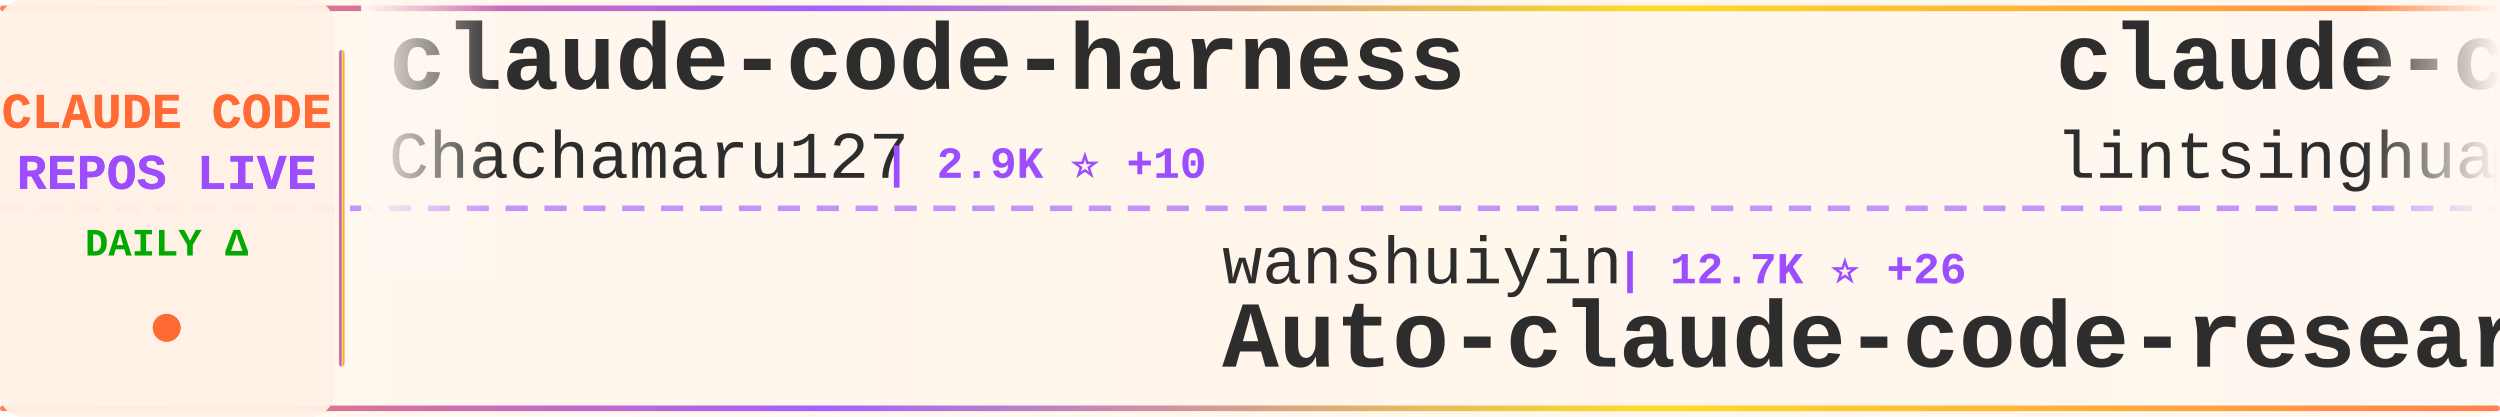
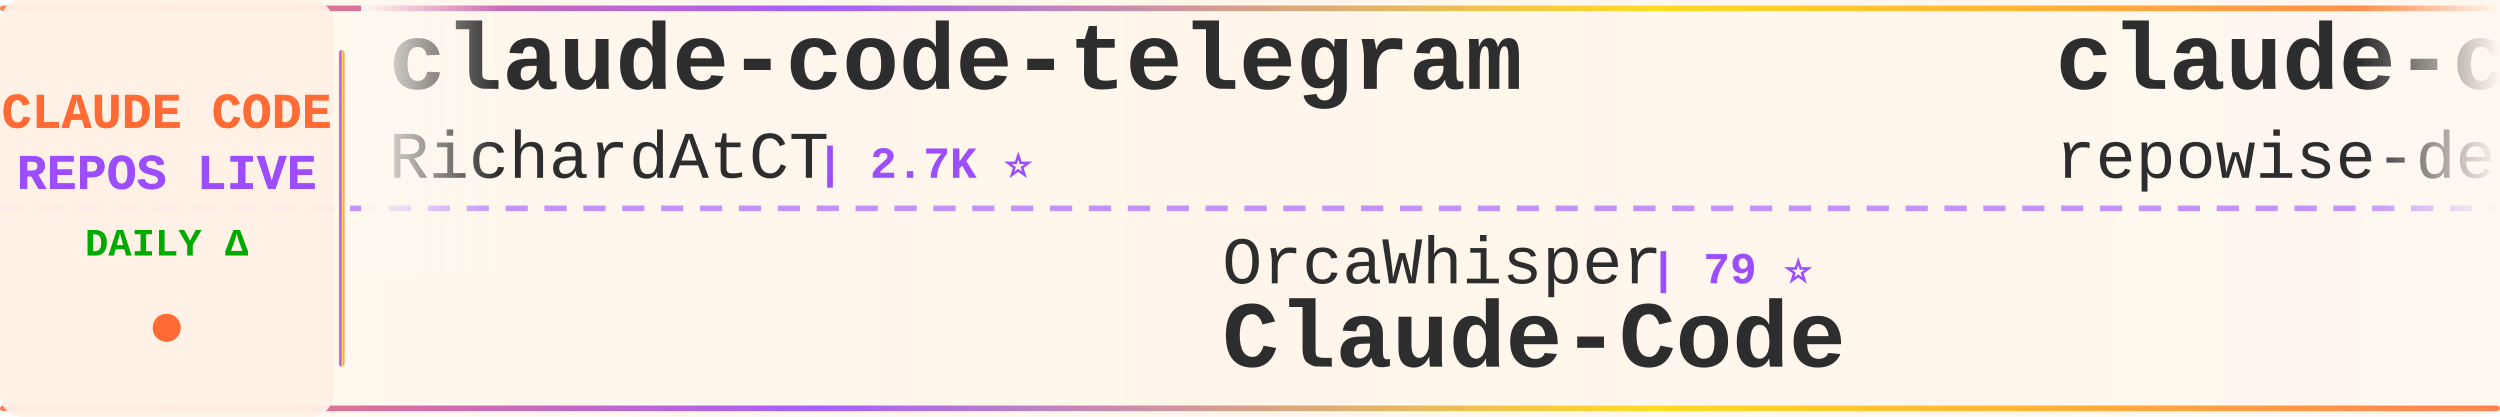
<svg xmlns="http://www.w3.org/2000/svg" width="900" height="150">
  <defs>
    <linearGradient id="tickerBg" x1="0%" y1="0%" x2="100%" y2="0%">
      <stop offset="0%" style="stop-color:#fff8f0;stop-opacity:0.98" />
      <stop offset="50%" style="stop-color:#fff5eb;stop-opacity:1" />
      <stop offset="100%" style="stop-color:#fff8f0;stop-opacity:0.98" />
    </linearGradient>
    <linearGradient id="borderGrad" x1="0%" y1="0%" x2="100%" y2="0%">
      <stop offset="0%" style="stop-color:#FF6B35;stop-opacity:0.85">
        <animate attributeName="stop-opacity" values="0.85;1;0.85" dur="2s" repeatCount="indefinite" />
      </stop>
      <stop offset="33%" style="stop-color:#9C4EFF;stop-opacity:0.9">
        <animate attributeName="stop-opacity" values="0.9;1;0.9" dur="2.2s" repeatCount="indefinite" />
      </stop>
      <stop offset="66%" style="stop-color:#FFD700;stop-opacity:0.85">
        <animate attributeName="stop-opacity" values="0.85;1;0.85" dur="1.8s" repeatCount="indefinite" />
      </stop>
      <stop offset="100%" style="stop-color:#FF6B35;stop-opacity:0.85">
        <animate attributeName="stop-opacity" values="0.85;1;0.85" dur="2s" repeatCount="indefinite" />
      </stop>
    </linearGradient>
    <filter id="textGlow">
      <feGaussianBlur stdDeviation="0.15" result="coloredBlur" />
      <feMerge>
        <feMergeNode in="coloredBlur" />
        <feMergeNode in="SourceGraphic" />
      </feMerge>
    </filter>
    <filter id="metricGlow">
      <feGaussianBlur stdDeviation="0.2" result="coloredBlur" />
      <feMerge>
        <feMergeNode in="coloredBlur" />
        <feMergeNode in="SourceGraphic" />
      </feMerge>
    </filter>
    <linearGradient id="leftFade" x1="0%" y1="0%" x2="100%" y2="0%">
      <stop offset="0%" style="stop-color:#fff8f0;stop-opacity:1" />
      <stop offset="100%" style="stop-color:#fff8f0;stop-opacity:0" />
    </linearGradient>
    <linearGradient id="rightFade" x1="0%" y1="0%" x2="100%" y2="0%">
      <stop offset="0%" style="stop-color:#fff8f0;stop-opacity:0" />
      <stop offset="100%" style="stop-color:#fff8f0;stop-opacity:1" />
    </linearGradient>
  </defs>
  <rect width="900" height="150" fill="url(#tickerBg)" rx="8" />
  <rect x="0" y="2" width="900" height="2" fill="url(#borderGrad)" rx="1" />
  <rect x="0" y="146" width="900" height="2" fill="url(#borderGrad)" rx="1" />
  <line x1="0" y1="75" x2="900" y2="75" stroke="#9C4EFF" stroke-width="2" stroke-dasharray="8 6" opacity="0.6" />
  <rect x="0" y="0" width="120" height="150" fill="#fff0e6" opacity="0.95" rx="8" />
  <text x="60" y="46" font-family="'Courier New', monospace" font-size="18" font-weight="bold" fill="#FF6B35" text-anchor="middle" filter="url(#textGlow)">
    CLAUDE CODE
  </text>
  <text x="60" y="68" font-family="'Courier New', monospace" font-size="18" font-weight="bold" fill="#9C4EFF" text-anchor="middle" filter="url(#textGlow)">
    REPOS LIVE
  </text>
  <text x="60" y="92" font-family="'Courier New', monospace" font-size="14" font-weight="bold" fill="#00aa00" text-anchor="middle">
    DAILY Δ
  </text>
  <circle cx="60" cy="118" r="5" fill="#FF6B35" filter="url(#metricGlow)">
    <animate attributeName="r" values="4;6;4" dur="1.5s" repeatCount="indefinite" />
    <animate attributeName="opacity" values="0.6;1;0.6" dur="1.5s" repeatCount="indefinite" />
  </circle>
  <rect x="122" y="18" width="2" height="114" fill="url(#borderGrad)" rx="1" />
  <clipPath id="tickerClip">
    <rect x="130" y="0" width="770" height="150" />
  </clipPath>
  <g clip-path="url(#tickerClip)">
    <g id="tickerItems">
      <animateTransform attributeName="transform" attributeType="XML" type="translate" from="0 0" to="-3000 0" dur="54s" repeatCount="indefinite" />
      <g transform="translate(0, 0)">
-         <text x="140" y="32" font-family="'Courier New', monospace" font-size="34" font-weight="bold" fill="#2d2d2d">claude-code-harness</text>
-         <text x="140" y="64" font-family="'Courier New', monospace" font-size="24" font-weight="normal" fill="#2d2d2d" opacity="1.0">Chachamaru127</text>
-         <text x="318" y="64" font-family="'Courier New', monospace" font-size="16" font-weight="bold" fill="#9C4EFF"> | 2.9K ⭐ +10</text>
+         <text x="140" y="32" font-family="'Courier New', monospace" font-size="34" font-weight="bold" fill="#2d2d2d">claude-code-telegram</text>
+         <text x="140" y="64" font-family="'Courier New', monospace" font-size="24" font-weight="normal" fill="#2d2d2d" opacity="1.0">RichardAtCT</text>
+         <text x="294" y="64" font-family="'Courier New', monospace" font-size="16" font-weight="bold" fill="#9C4EFF"> | 2.7K ⭐</text>
      </g>
      <g transform="translate(300, 0)">
-         <text x="140" y="102" font-family="'Courier New', monospace" font-size="24" font-weight="normal" fill="#2d2d2d" opacity="1.0">wanshuiyin</text>
-         <text x="282" y="102" font-family="'Courier New', monospace" font-size="16" font-weight="bold" fill="#9C4EFF"> | 12.7K ⭐ +26</text>
-         <text x="140" y="132" font-family="'Courier New', monospace" font-size="34" font-weight="bold" fill="#2d2d2d">Auto-claude-code-researc...</text>
+         <text x="140" y="102" font-family="'Courier New', monospace" font-size="24" font-weight="normal" fill="#2d2d2d" opacity="1.0">OrcaWhisper</text>
+         <text x="294" y="102" font-family="'Courier New', monospace" font-size="16" font-weight="bold" fill="#9C4EFF"> | 79 ⭐</text>
+         <text x="140" y="132" font-family="'Courier New', monospace" font-size="34" font-weight="bold" fill="#2d2d2d">Claude-Code</text>
      </g>
      <g transform="translate(600, 0)">
-         <text x="140" y="32" font-family="'Courier New', monospace" font-size="34" font-weight="bold" fill="#2d2d2d">claude-code-book</text>
-         <text x="140" y="64" font-family="'Courier New', monospace" font-size="24" font-weight="normal" fill="#2d2d2d" opacity="1.0">lintsinghua</text>
-         <text x="294" y="64" font-family="'Courier New', monospace" font-size="16" font-weight="bold" fill="#9C4EFF"> | 3.8K ⭐ +6</text>
+         <text x="140" y="32" font-family="'Courier New', monospace" font-size="34" font-weight="bold" fill="#2d2d2d">claude-code-prompts</text>
+         <text x="140" y="64" font-family="'Courier New', monospace" font-size="24" font-weight="normal" fill="#2d2d2d" opacity="1.0">repowise-dev</text>
+         <text x="306" y="64" font-family="'Courier New', monospace" font-size="16" font-weight="bold" fill="#9C4EFF"> | 1.1K ⭐ +2</text>
      </g>
      <g transform="translate(900, 0)">
-         <text x="140" y="102" font-family="'Courier New', monospace" font-size="24" font-weight="normal" fill="#2d2d2d" opacity="1.0">affaan-m</text>
-         <text x="258" y="102" font-family="'Courier New', monospace" font-size="16" font-weight="bold" fill="#9C4EFF"> | 222.6K ⭐ +482</text>
-         <text x="140" y="132" font-family="'Courier New', monospace" font-size="34" font-weight="bold" fill="#2d2d2d">ECC</text>
+         <text x="140" y="102" font-family="'Courier New', monospace" font-size="24" font-weight="normal" fill="#2d2d2d" opacity="1.0">ChinaSiro</text>
+         <text x="270" y="102" font-family="'Courier New', monospace" font-size="16" font-weight="bold" fill="#9C4EFF"> | 9.5K ⭐ +4</text>
+         <text x="140" y="132" font-family="'Courier New', monospace" font-size="34" font-weight="bold" fill="#2d2d2d">claude-code-sourcemap</text>
      </g>
      <g transform="translate(1200, 0)">
-         <text x="140" y="32" font-family="'Courier New', monospace" font-size="34" font-weight="bold" fill="#2d2d2d">claude-code-source-code</text>
-         <text x="140" y="64" font-family="'Courier New', monospace" font-size="24" font-weight="normal" fill="#2d2d2d" opacity="1.0">777genius</text>
-         <text x="270" y="64" font-family="'Courier New', monospace" font-size="16" font-weight="bold" fill="#9C4EFF"> | 916 ⭐ +1</text>
+         <text x="140" y="32" font-family="'Courier New', monospace" font-size="34" font-weight="bold" fill="#2d2d2d">claude-code-infrastructu...</text>
+         <text x="140" y="64" font-family="'Courier New', monospace" font-size="24" font-weight="normal" fill="#2d2d2d" opacity="1.0">diet103</text>
+         <text x="246" y="64" font-family="'Courier New', monospace" font-size="16" font-weight="bold" fill="#9C4EFF"> | 9.7K ⭐ +2</text>
      </g>
      <g transform="translate(1500, 0)">
-         <text x="140" y="102" font-family="'Courier New', monospace" font-size="24" font-weight="normal" fill="#2d2d2d" opacity="1.0">diet103</text>
-         <text x="246" y="102" font-family="'Courier New', monospace" font-size="16" font-weight="bold" fill="#9C4EFF"> | 9.7K ⭐ +3</text>
-         <text x="140" y="132" font-family="'Courier New', monospace" font-size="34" font-weight="bold" fill="#2d2d2d">claude-code-infrastructu...</text>
+         <text x="140" y="102" font-family="'Courier New', monospace" font-size="24" font-weight="normal" fill="#2d2d2d" opacity="1.0">ponponon</text>
+         <text x="258" y="102" font-family="'Courier New', monospace" font-size="16" font-weight="bold" fill="#9C4EFF"> | 2.3K ⭐</text>
+         <text x="140" y="132" font-family="'Courier New', monospace" font-size="34" font-weight="bold" fill="#2d2d2d">claude_code_src</text>
      </g>
      <g transform="translate(1800, 0)">
-         <text x="140" y="32" font-family="'Courier New', monospace" font-size="34" font-weight="bold" fill="#2d2d2d">claude-code-proxy</text>
-         <text x="140" y="64" font-family="'Courier New', monospace" font-size="24" font-weight="normal" fill="#2d2d2d" opacity="1.0">fuergaosi233</text>
-         <text x="306" y="64" font-family="'Courier New', monospace" font-size="16" font-weight="bold" fill="#9C4EFF"> | 2.7K ⭐ +3</text>
+         <text x="140" y="32" font-family="'Courier New', monospace" font-size="34" font-weight="bold" fill="#2d2d2d">Claude-Code-Game-Studios</text>
+         <text x="140" y="64" font-family="'Courier New', monospace" font-size="24" font-weight="normal" fill="#2d2d2d" opacity="1.0">Donchitos</text>
+         <text x="270" y="64" font-family="'Courier New', monospace" font-size="16" font-weight="bold" fill="#9C4EFF"> | 22.4K ⭐ +40</text>
      </g>
      <g transform="translate(2100, 0)">
-         <text x="140" y="102" font-family="'Courier New', monospace" font-size="24" font-weight="normal" fill="#2d2d2d" opacity="1.0">darcyegb</text>
-         <text x="258" y="102" font-family="'Courier New', monospace" font-size="16" font-weight="bold" fill="#9C4EFF"> | 737 ⭐ +1</text>
-         <text x="140" y="132" font-family="'Courier New', monospace" font-size="34" font-weight="bold" fill="#2d2d2d">ClaudeCodeAgents</text>
+         <text x="140" y="102" font-family="'Courier New', monospace" font-size="24" font-weight="normal" fill="#2d2d2d" opacity="1.0">luyao618</text>
+         <text x="258" y="102" font-family="'Courier New', monospace" font-size="16" font-weight="bold" fill="#9C4EFF"> | 1.6K ⭐ +2</text>
+         <text x="140" y="132" font-family="'Courier New', monospace" font-size="34" font-weight="bold" fill="#2d2d2d">Claude-Code-Source-Study</text>
      </g>
      <g transform="translate(2400, 0)">
-         <text x="140" y="32" font-family="'Courier New', monospace" font-size="34" font-weight="bold" fill="#2d2d2d">claude-code-best-practic...</text>
-         <text x="140" y="64" font-family="'Courier New', monospace" font-size="24" font-weight="normal" fill="#2d2d2d" opacity="1.0">shanraisshan</text>
-         <text x="306" y="64" font-family="'Courier New', monospace" font-size="16" font-weight="bold" fill="#9C4EFF"> | 61.3K ⭐ +188</text>
+         <text x="140" y="32" font-family="'Courier New', monospace" font-size="34" font-weight="bold" fill="#2d2d2d">claude-code-local</text>
+         <text x="140" y="64" font-family="'Courier New', monospace" font-size="24" font-weight="normal" fill="#2d2d2d" opacity="1.0">nicedreamzapp</text>
+         <text x="318" y="64" font-family="'Courier New', monospace" font-size="16" font-weight="bold" fill="#9C4EFF"> | 2.9K ⭐ +8</text>
      </g>
      <g transform="translate(2700, 0)">
-         <text x="140" y="102" font-family="'Courier New', monospace" font-size="24" font-weight="normal" fill="#2d2d2d" opacity="1.0">huangjia2019</text>
-         <text x="306" y="102" font-family="'Courier New', monospace" font-size="16" font-weight="bold" fill="#9C4EFF"> | 891 ⭐ +1</text>
-         <text x="140" y="132" font-family="'Courier New', monospace" font-size="34" font-weight="bold" fill="#2d2d2d">claude-code-engineering</text>
+         <text x="140" y="102" font-family="'Courier New', monospace" font-size="24" font-weight="normal" fill="#2d2d2d" opacity="1.0">AprilNEA</text>
+         <text x="258" y="102" font-family="'Courier New', monospace" font-size="16" font-weight="bold" fill="#9C4EFF"> | 387 ⭐</text>
+         <text x="140" y="132" font-family="'Courier New', monospace" font-size="34" font-weight="bold" fill="#2d2d2d">claude-code-source</text>
      </g>
      <g transform="translate(3000, 0)">
-         <text x="140" y="32" font-family="'Courier New', monospace" font-size="34" font-weight="bold" fill="#2d2d2d">claude-code-harness</text>
-         <text x="140" y="64" font-family="'Courier New', monospace" font-size="24" font-weight="normal" fill="#2d2d2d" opacity="1.0">Chachamaru127</text>
-         <text x="318" y="64" font-family="'Courier New', monospace" font-size="16" font-weight="bold" fill="#9C4EFF"> | 2.9K ⭐ +10</text>
+         <text x="140" y="32" font-family="'Courier New', monospace" font-size="34" font-weight="bold" fill="#2d2d2d">claude-code-telegram</text>
+         <text x="140" y="64" font-family="'Courier New', monospace" font-size="24" font-weight="normal" fill="#2d2d2d" opacity="1.0">RichardAtCT</text>
+         <text x="294" y="64" font-family="'Courier New', monospace" font-size="16" font-weight="bold" fill="#9C4EFF"> | 2.7K ⭐</text>
      </g>
      <g transform="translate(3300, 0)">
-         <text x="140" y="102" font-family="'Courier New', monospace" font-size="24" font-weight="normal" fill="#2d2d2d" opacity="1.0">wanshuiyin</text>
-         <text x="282" y="102" font-family="'Courier New', monospace" font-size="16" font-weight="bold" fill="#9C4EFF"> | 12.7K ⭐ +26</text>
-         <text x="140" y="132" font-family="'Courier New', monospace" font-size="34" font-weight="bold" fill="#2d2d2d">Auto-claude-code-researc...</text>
+         <text x="140" y="102" font-family="'Courier New', monospace" font-size="24" font-weight="normal" fill="#2d2d2d" opacity="1.0">OrcaWhisper</text>
+         <text x="294" y="102" font-family="'Courier New', monospace" font-size="16" font-weight="bold" fill="#9C4EFF"> | 79 ⭐</text>
+         <text x="140" y="132" font-family="'Courier New', monospace" font-size="34" font-weight="bold" fill="#2d2d2d">Claude-Code</text>
      </g>
      <g transform="translate(3600, 0)">
-         <text x="140" y="32" font-family="'Courier New', monospace" font-size="34" font-weight="bold" fill="#2d2d2d">claude-code-book</text>
-         <text x="140" y="64" font-family="'Courier New', monospace" font-size="24" font-weight="normal" fill="#2d2d2d" opacity="1.0">lintsinghua</text>
-         <text x="294" y="64" font-family="'Courier New', monospace" font-size="16" font-weight="bold" fill="#9C4EFF"> | 3.8K ⭐ +6</text>
+         <text x="140" y="32" font-family="'Courier New', monospace" font-size="34" font-weight="bold" fill="#2d2d2d">claude-code-prompts</text>
+         <text x="140" y="64" font-family="'Courier New', monospace" font-size="24" font-weight="normal" fill="#2d2d2d" opacity="1.0">repowise-dev</text>
+         <text x="306" y="64" font-family="'Courier New', monospace" font-size="16" font-weight="bold" fill="#9C4EFF"> | 1.1K ⭐ +2</text>
      </g>
      <g transform="translate(3900, 0)">
-         <text x="140" y="102" font-family="'Courier New', monospace" font-size="24" font-weight="normal" fill="#2d2d2d" opacity="1.0">affaan-m</text>
-         <text x="258" y="102" font-family="'Courier New', monospace" font-size="16" font-weight="bold" fill="#9C4EFF"> | 222.6K ⭐ +482</text>
-         <text x="140" y="132" font-family="'Courier New', monospace" font-size="34" font-weight="bold" fill="#2d2d2d">ECC</text>
+         <text x="140" y="102" font-family="'Courier New', monospace" font-size="24" font-weight="normal" fill="#2d2d2d" opacity="1.0">ChinaSiro</text>
+         <text x="270" y="102" font-family="'Courier New', monospace" font-size="16" font-weight="bold" fill="#9C4EFF"> | 9.5K ⭐ +4</text>
+         <text x="140" y="132" font-family="'Courier New', monospace" font-size="34" font-weight="bold" fill="#2d2d2d">claude-code-sourcemap</text>
      </g>
    </g>
  </g>
  <rect x="130" y="0" width="50" height="100" fill="url(#leftFade)" />
  <rect x="850" y="0" width="50" height="100" fill="url(#rightFade)" />
</svg>
